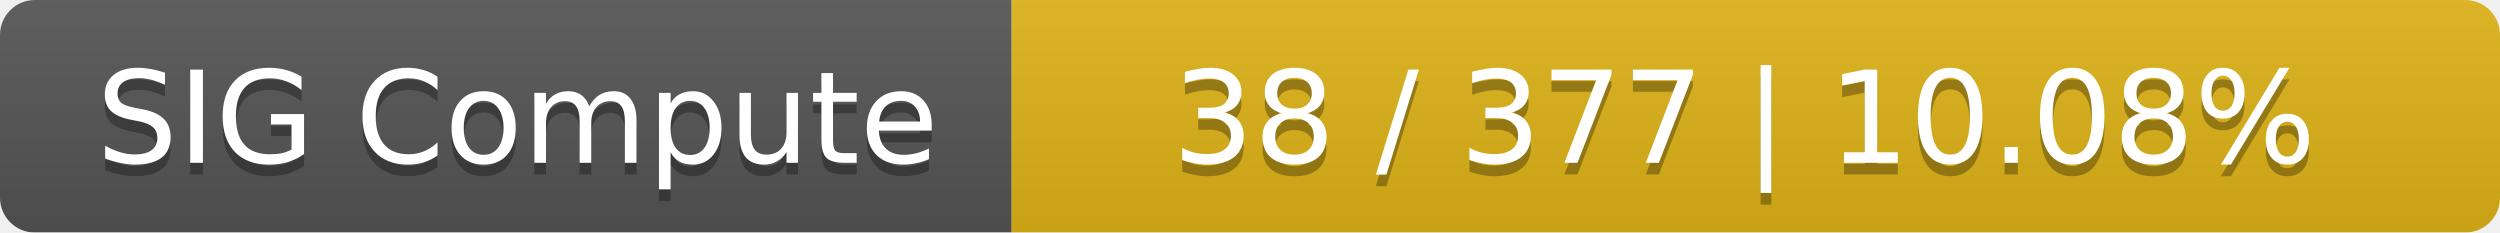
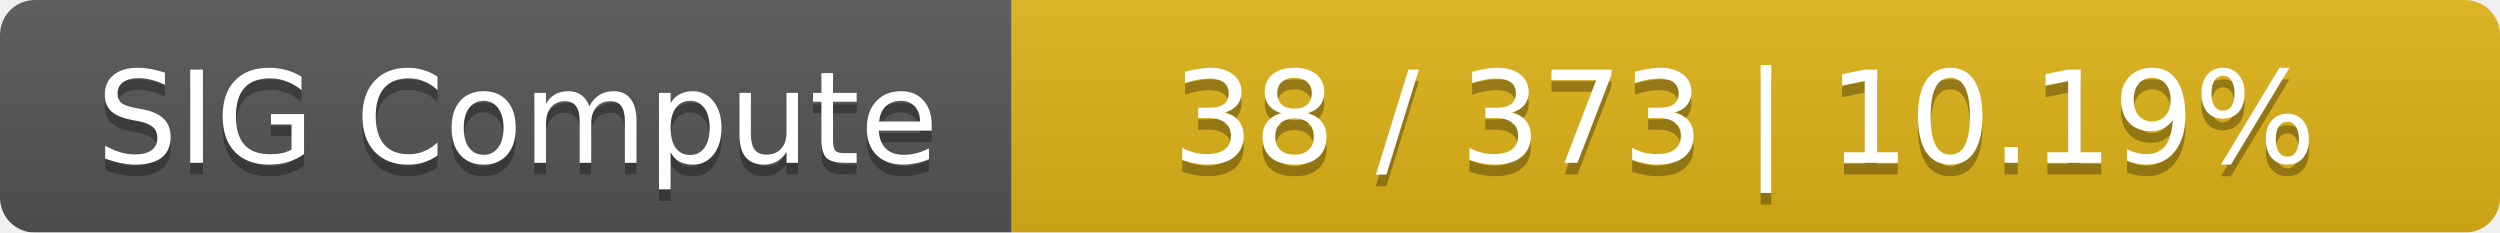
<svg xmlns="http://www.w3.org/2000/svg" width="215" height="20">
  <linearGradient id="smooth" x2="0" y2="100%">
    <stop offset="0" stop-color="#bbb" stop-opacity=".1" />
    <stop offset="1" stop-opacity=".1" />
  </linearGradient>
  <mask id="round">
    <rect width="215" height="20" rx="3" fill="#fff" />
  </mask>
  <g mask="url(#round)">
    <rect width="87" height="20" fill="#555" />
    <rect x="87" width="128" height="20" fill="#dfb317" />
    <rect width="215" height="20" fill="url(#smooth)" />
  </g>
  <g fill="#fff" text-anchor="middle" font-family="DejaVu Sans,Verdana,Geneva,sans-serif" font-size="11">
    <text x="44.5" y="15" fill="#010101" fill-opacity=".3">SIG Compute</text>
    <text x="44.5" y="14">SIG Compute</text>
-     <text x="150" y="15" fill="#010101" fill-opacity=".3">38 / 377    |    10.08%</text>
-     <text x="150" y="14">38 / 377    |    10.08%</text>
+     <text x="150" y="15" fill="#010101" fill-opacity=".3">38 / 373    |    10.19%</text>
+     <text x="150" y="14">38 / 373    |    10.19%</text>
  </g>
</svg>
